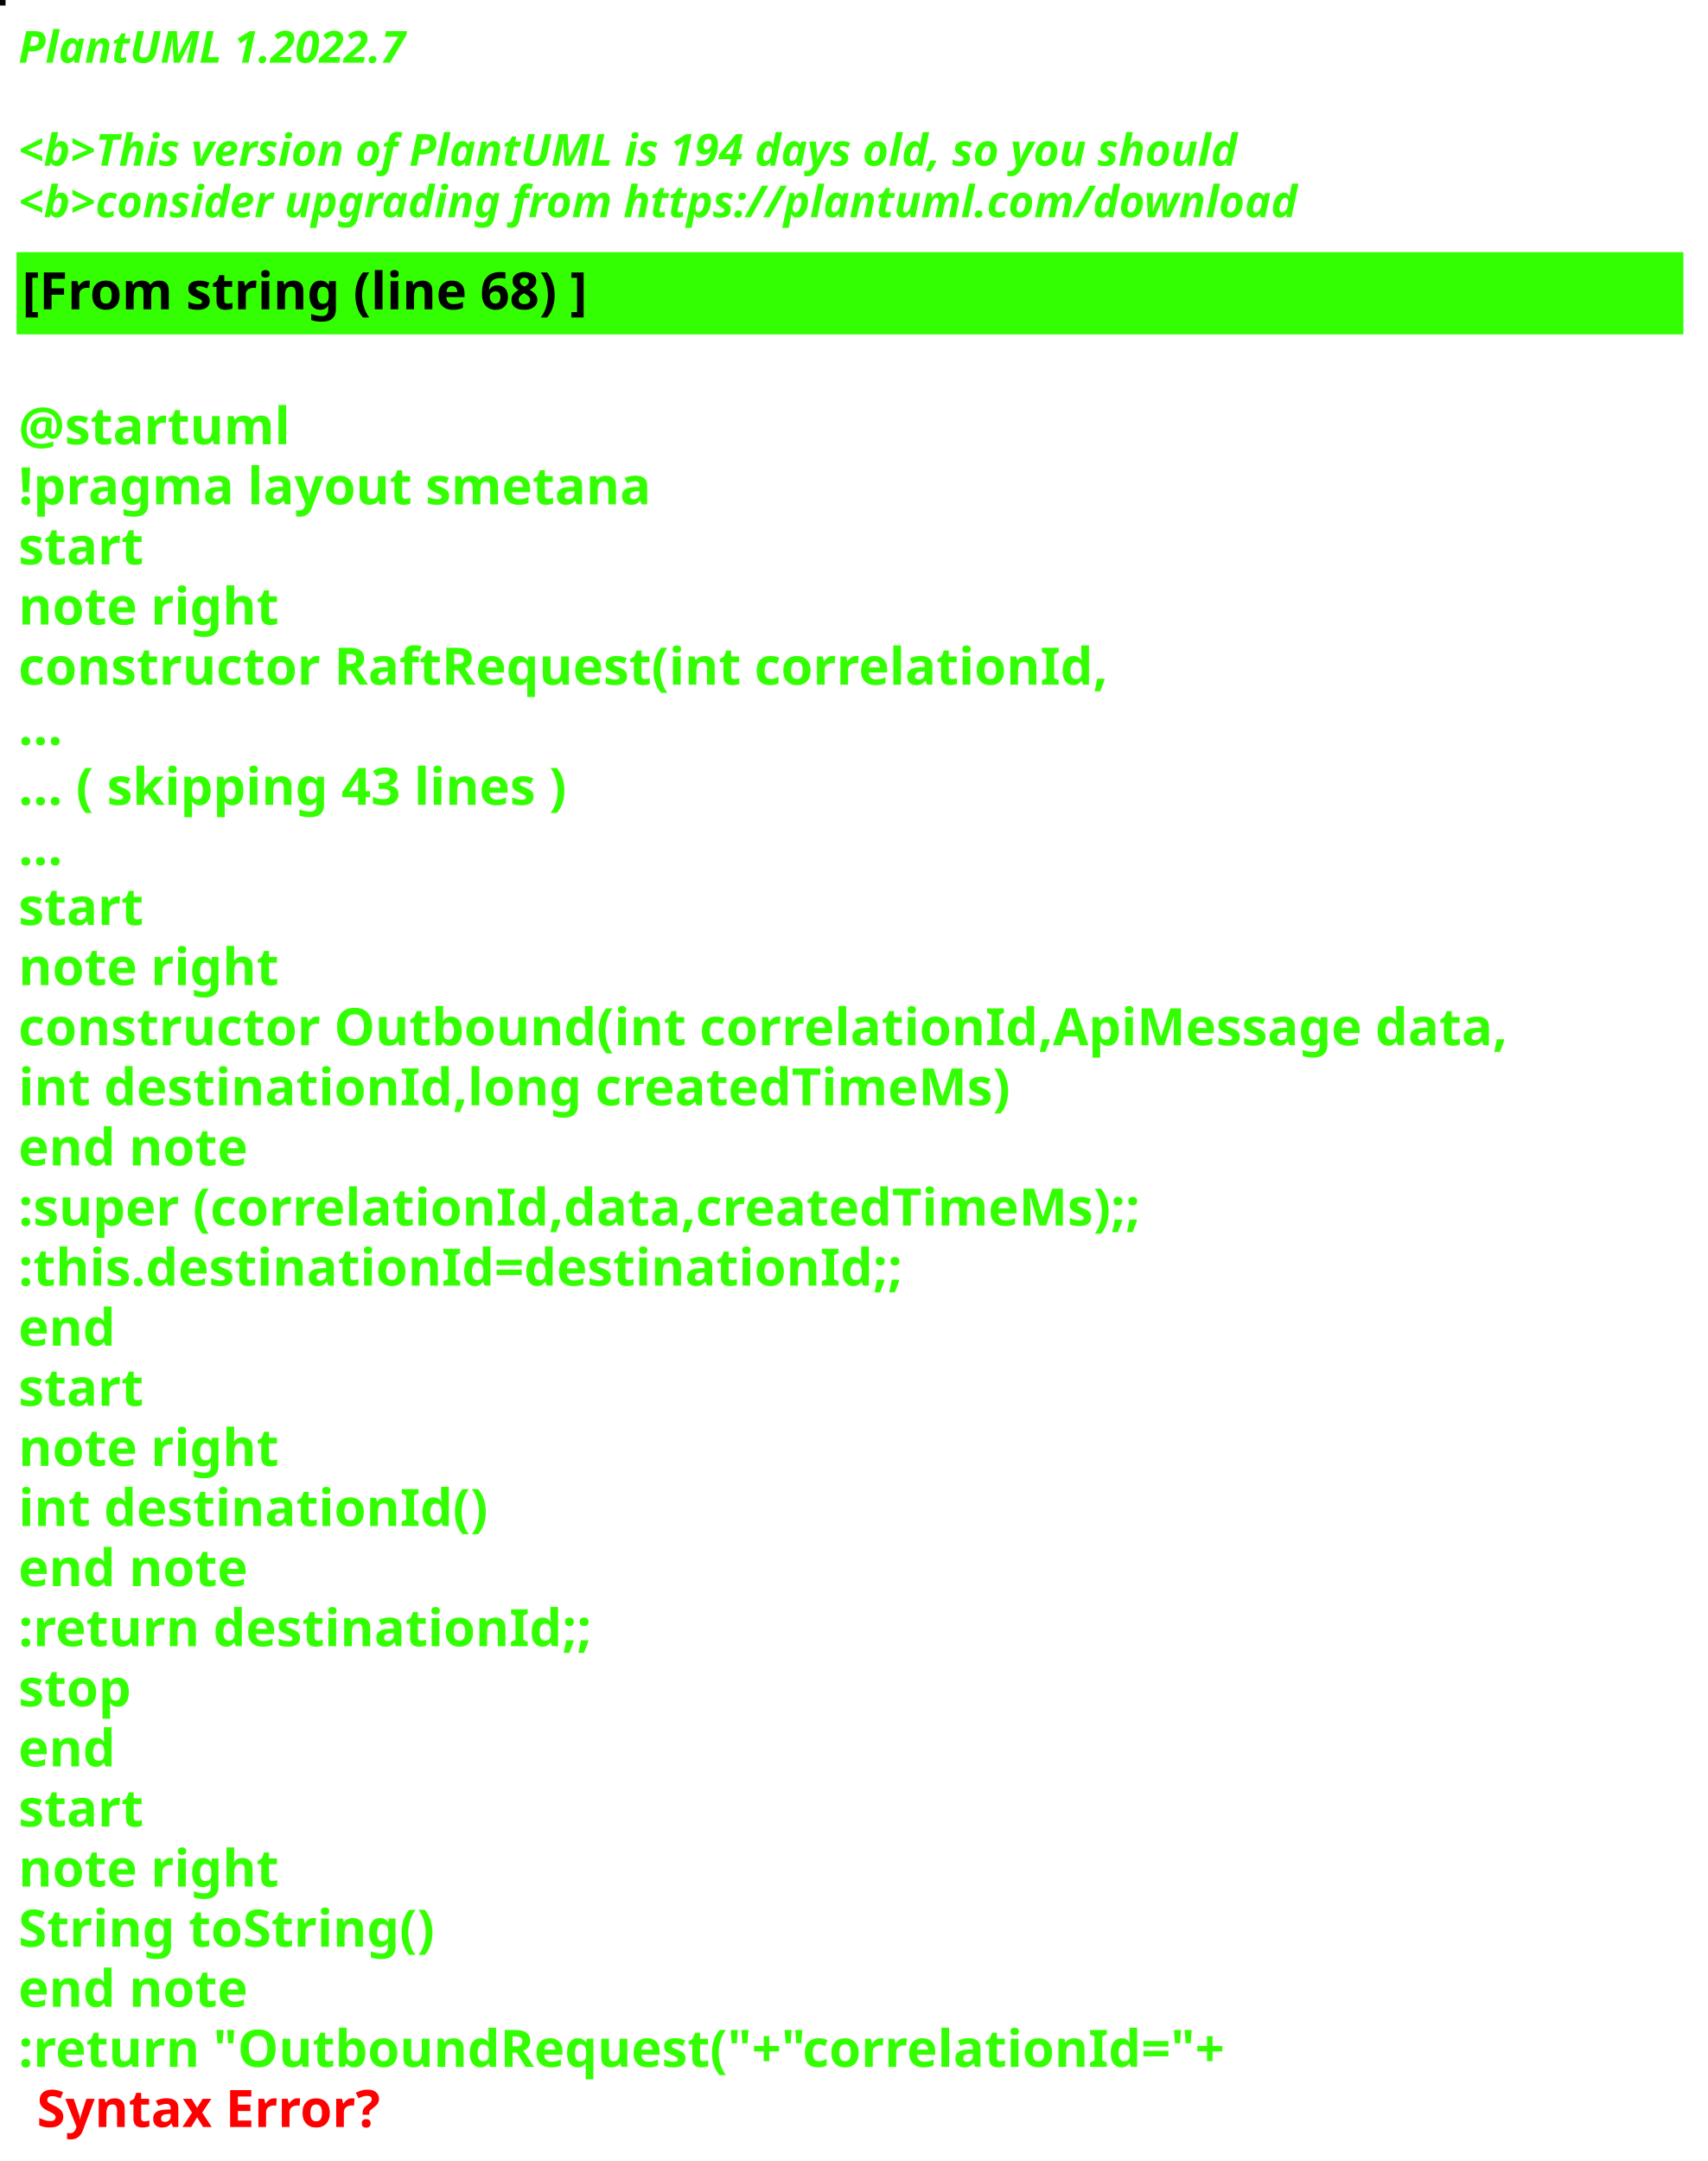
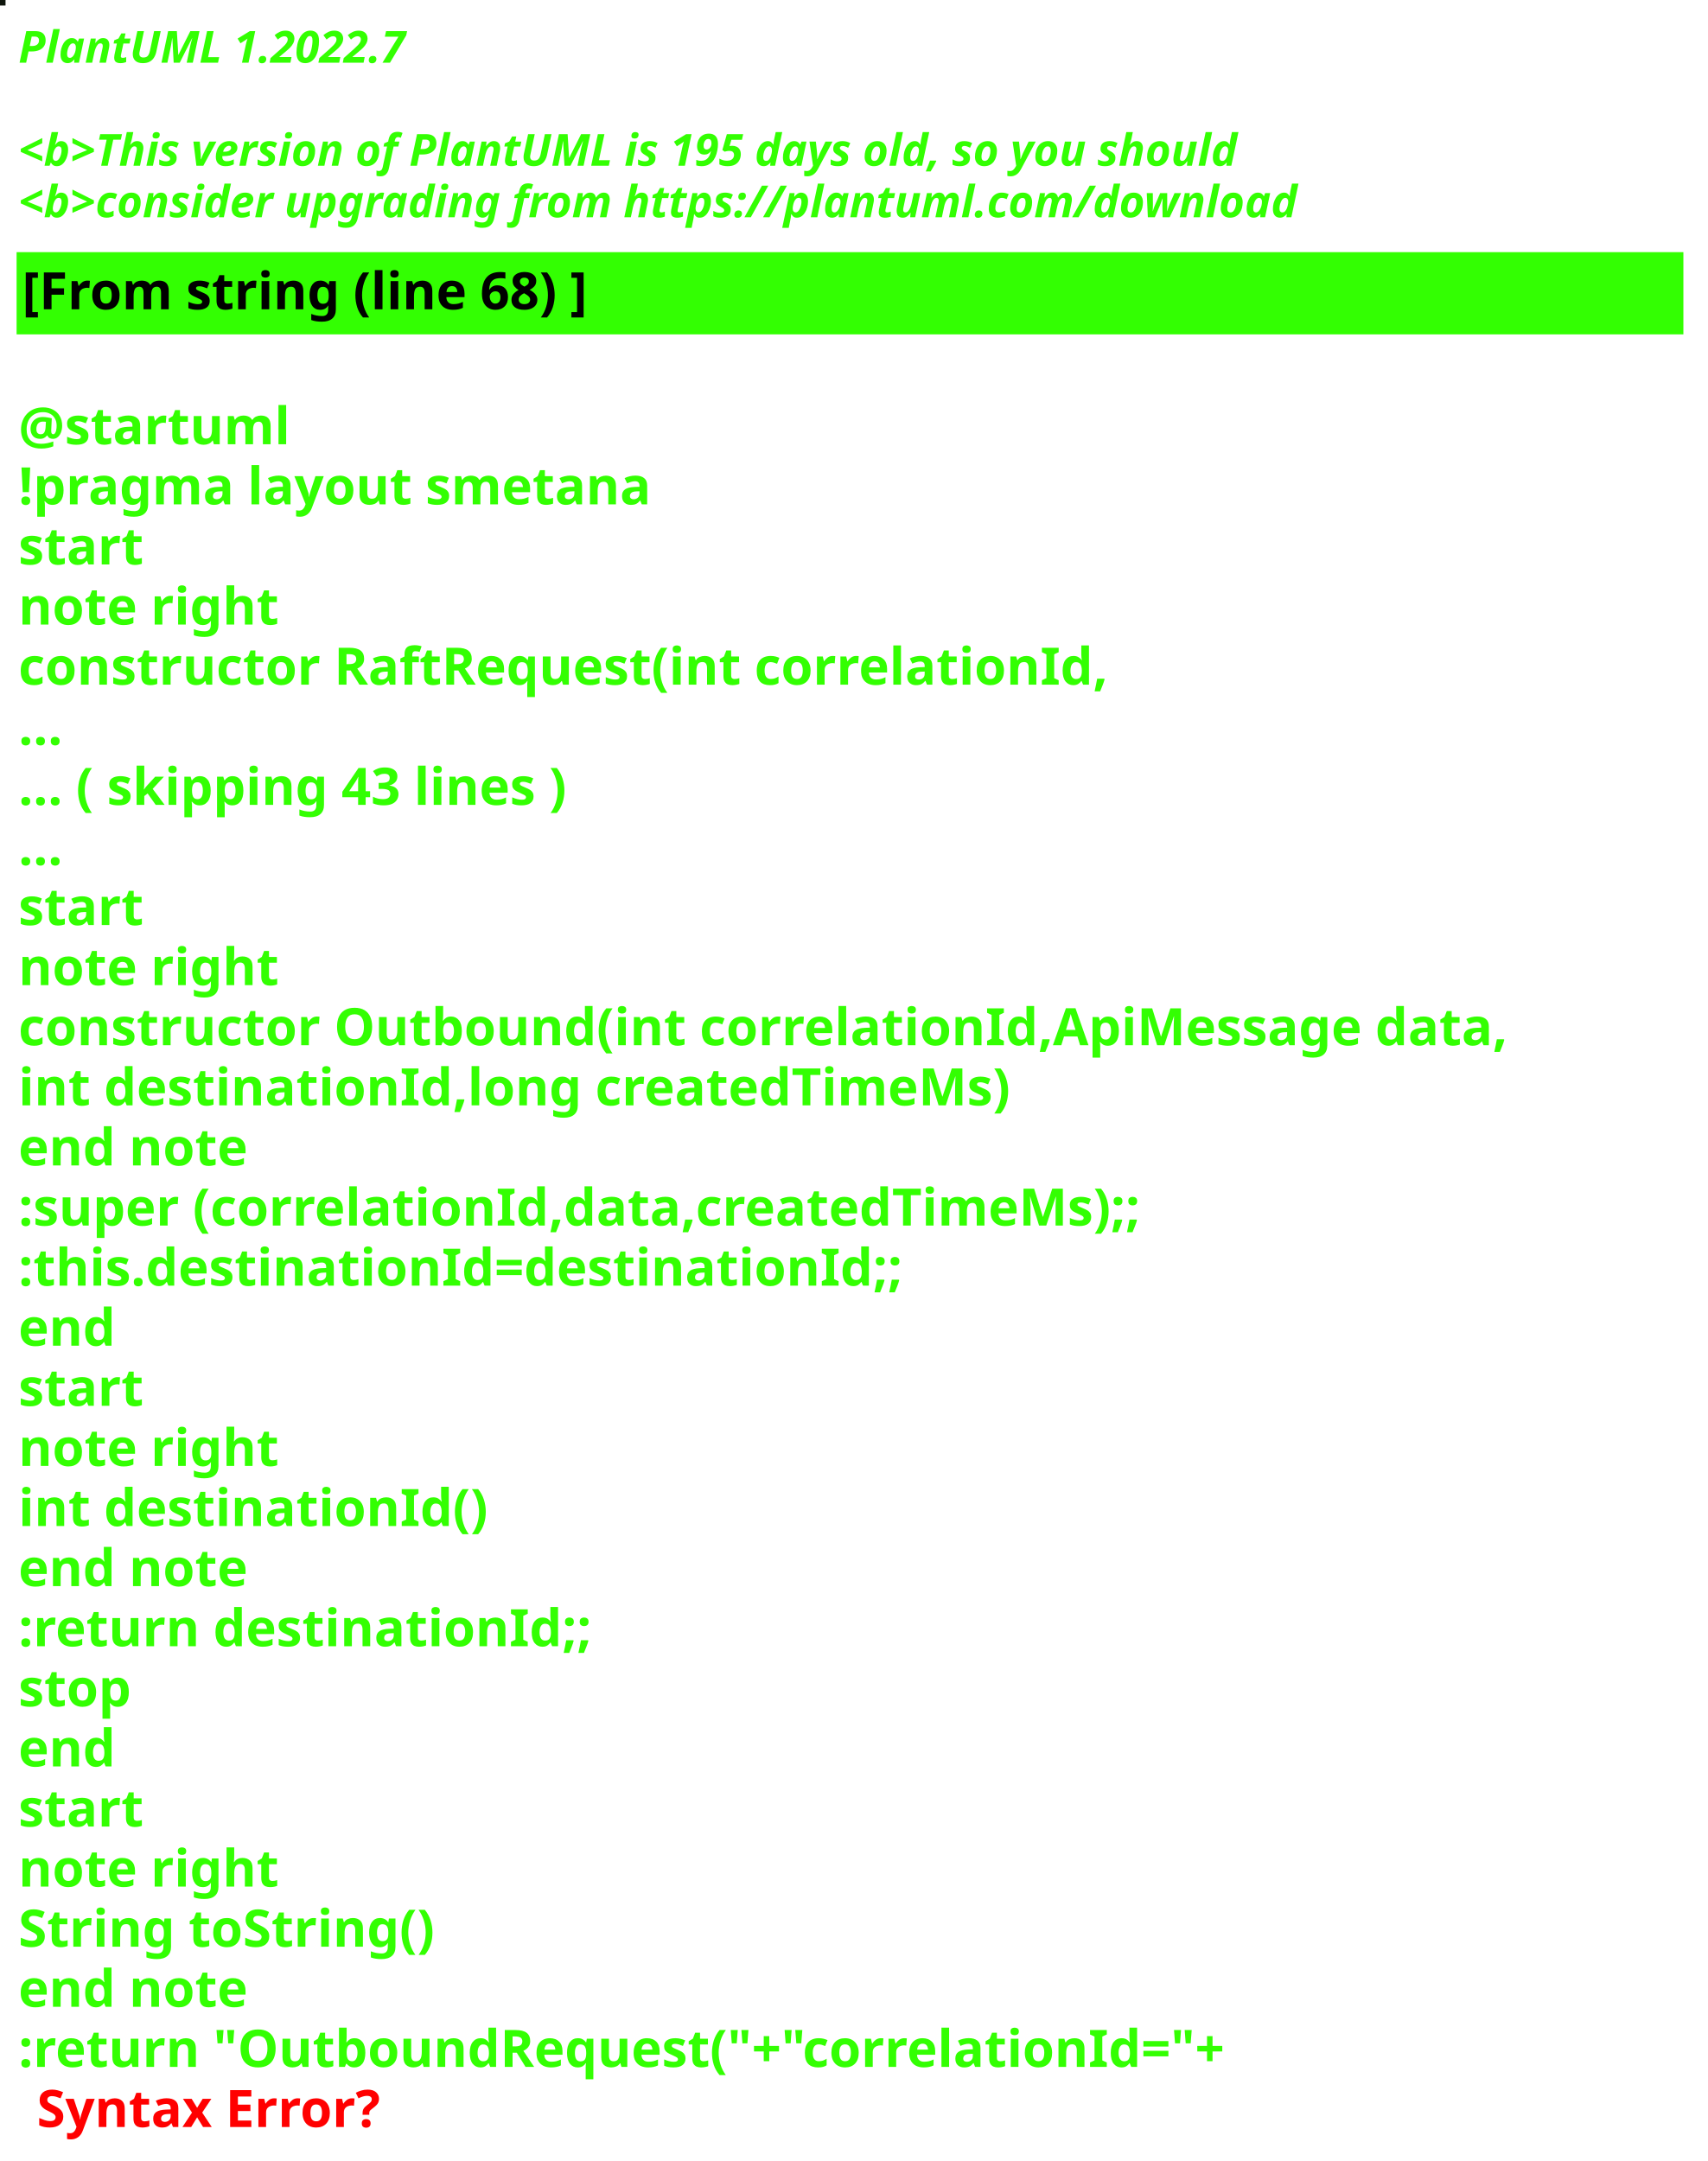
<svg xmlns="http://www.w3.org/2000/svg" contentStyleType="text/css" height="586px" preserveAspectRatio="none" style="width:463px;height:586px;background:#000000;" version="1.1" viewBox="0 0 463 586" width="463px" zoomAndPan="magnify">
  <defs />
  <g>
-     <rect fill="#040409" height="1" style="stroke:#040409;stroke-width:1.0;" width="1" x="0" y="0" />
+     <rect fill="#0E150C" height="1" style="stroke:#0E150C;stroke-width:1.0;" width="1" x="0" y="0" />
    <text fill="#33FF02" font-family="sans-serif" font-size="12" font-style="italic" font-weight="bold" lengthAdjust="spacing" textLength="127" x="5" y="17">PlantUML 1.2022.7</text>
    <text fill="#33FF02" font-family="sans-serif" font-size="12" font-style="italic" font-weight="bold" lengthAdjust="spacing" textLength="4" x="5" y="30.969"> </text>
-     <text fill="#33FF02" font-family="sans-serif" font-size="12" font-style="italic" font-weight="bold" lengthAdjust="spacing" textLength="399" x="5" y="44.938">&lt;b&gt;This version of PlantUML is 194 days old, so you should</text>
+     <text fill="#33FF02" font-family="sans-serif" font-size="12" font-style="italic" font-weight="bold" lengthAdjust="spacing" textLength="399" x="5" y="44.938">&lt;b&gt;This version of PlantUML is 195 days old, so you should</text>
    <text fill="#33FF02" font-family="sans-serif" font-size="12" font-style="italic" font-weight="bold" lengthAdjust="spacing" textLength="408" x="5" y="58.906">&lt;b&gt;consider upgrading from https://plantuml.com/download</text>
    <rect fill="#33FF02" height="21.297" style="stroke:#33FF02;stroke-width:1.0;" width="451" x="5" y="68.875" />
    <text fill="#000000" font-family="sans-serif" font-size="14" font-weight="bold" lengthAdjust="spacing" textLength="178" x="6" y="83.875">[From string (line 68) ]</text>
    <text fill="#33FF02" font-family="sans-serif" font-size="14" font-weight="bold" lengthAdjust="spacing" textLength="5" x="5" y="104.172"> </text>
    <text fill="#33FF02" font-family="sans-serif" font-size="14" font-weight="bold" lengthAdjust="spacing" textLength="79" x="5" y="120.469">@startuml</text>
    <text fill="#33FF02" font-family="sans-serif" font-size="14" font-weight="bold" lengthAdjust="spacing" textLength="190" x="5" y="136.766">!pragma layout smetana</text>
    <text fill="#33FF02" font-family="sans-serif" font-size="14" font-weight="bold" lengthAdjust="spacing" textLength="37" x="5" y="153.062">start</text>
    <text fill="#33FF02" font-family="sans-serif" font-size="14" font-weight="bold" lengthAdjust="spacing" textLength="78" x="5" y="169.359">note right</text>
    <text fill="#33FF02" font-family="sans-serif" font-size="14" font-weight="bold" lengthAdjust="spacing" textLength="330" x="5" y="185.656">constructor RaftRequest(int correlationId,</text>
    <text fill="#33FF02" font-family="sans-serif" font-size="14" font-weight="bold" lengthAdjust="spacing" textLength="15" x="5" y="201.953">...</text>
    <text fill="#33FF02" font-family="sans-serif" font-size="14" font-weight="bold" lengthAdjust="spacing" textLength="175" x="5" y="218.25">... ( skipping 43 lines )</text>
    <text fill="#33FF02" font-family="sans-serif" font-size="14" font-weight="bold" lengthAdjust="spacing" textLength="15" x="5" y="234.547">...</text>
    <text fill="#33FF02" font-family="sans-serif" font-size="14" font-weight="bold" lengthAdjust="spacing" textLength="37" x="5" y="250.844">start</text>
    <text fill="#33FF02" font-family="sans-serif" font-size="14" font-weight="bold" lengthAdjust="spacing" textLength="78" x="5" y="267.141">note right</text>
    <text fill="#33FF02" font-family="sans-serif" font-size="14" font-weight="bold" lengthAdjust="spacing" textLength="451" x="5" y="283.438">constructor Outbound(int correlationId,ApiMessage data,</text>
    <text fill="#33FF02" font-family="sans-serif" font-size="14" font-weight="bold" lengthAdjust="spacing" textLength="298" x="5" y="299.734">int destinationId,long createdTimeMs)</text>
    <text fill="#33FF02" font-family="sans-serif" font-size="14" font-weight="bold" lengthAdjust="spacing" textLength="71" x="5" y="316.031">end note</text>
    <text fill="#33FF02" font-family="sans-serif" font-size="14" font-weight="bold" lengthAdjust="spacing" textLength="346" x="5" y="332.328">:super (correlationId,data,createdTimeMs);;</text>
    <text fill="#33FF02" font-family="sans-serif" font-size="14" font-weight="bold" lengthAdjust="spacing" textLength="268" x="5" y="348.625">:this.destinationId=destinationId;;</text>
    <text fill="#33FF02" font-family="sans-serif" font-size="14" font-weight="bold" lengthAdjust="spacing" textLength="30" x="5" y="364.922">end</text>
    <text fill="#33FF02" font-family="sans-serif" font-size="14" font-weight="bold" lengthAdjust="spacing" textLength="37" x="5" y="381.219">start</text>
    <text fill="#33FF02" font-family="sans-serif" font-size="14" font-weight="bold" lengthAdjust="spacing" textLength="78" x="5" y="397.516">note right</text>
    <text fill="#33FF02" font-family="sans-serif" font-size="14" font-weight="bold" lengthAdjust="spacing" textLength="139" x="5" y="413.812">int destinationId()</text>
    <text fill="#33FF02" font-family="sans-serif" font-size="14" font-weight="bold" lengthAdjust="spacing" textLength="71" x="5" y="430.109">end note</text>
    <text fill="#33FF02" font-family="sans-serif" font-size="14" font-weight="bold" lengthAdjust="spacing" textLength="175" x="5" y="446.406">:return destinationId;;</text>
    <text fill="#33FF02" font-family="sans-serif" font-size="14" font-weight="bold" lengthAdjust="spacing" textLength="35" x="5" y="462.703">stop</text>
    <text fill="#33FF02" font-family="sans-serif" font-size="14" font-weight="bold" lengthAdjust="spacing" textLength="30" x="5" y="479">end</text>
    <text fill="#33FF02" font-family="sans-serif" font-size="14" font-weight="bold" lengthAdjust="spacing" textLength="37" x="5" y="495.297">start</text>
    <text fill="#33FF02" font-family="sans-serif" font-size="14" font-weight="bold" lengthAdjust="spacing" textLength="78" x="5" y="511.594">note right</text>
    <text fill="#33FF02" font-family="sans-serif" font-size="14" font-weight="bold" lengthAdjust="spacing" textLength="127" x="5" y="527.891">String toString()</text>
    <text fill="#33FF02" font-family="sans-serif" font-size="14" font-weight="bold" lengthAdjust="spacing" textLength="71" x="5" y="544.188">end note</text>
    <text fill="#33FF02" font-family="sans-serif" font-size="14" font-weight="bold" lengthAdjust="spacing" text-decoration="wavy underline" textLength="374" x="5" y="560.484">:return "OutboundRequest("+"correlationId="+</text>
    <text fill="#FF0000" font-family="sans-serif" font-size="14" font-weight="bold" lengthAdjust="spacing" textLength="106" x="10" y="576.781">Syntax Error?</text>
  </g>
</svg>
